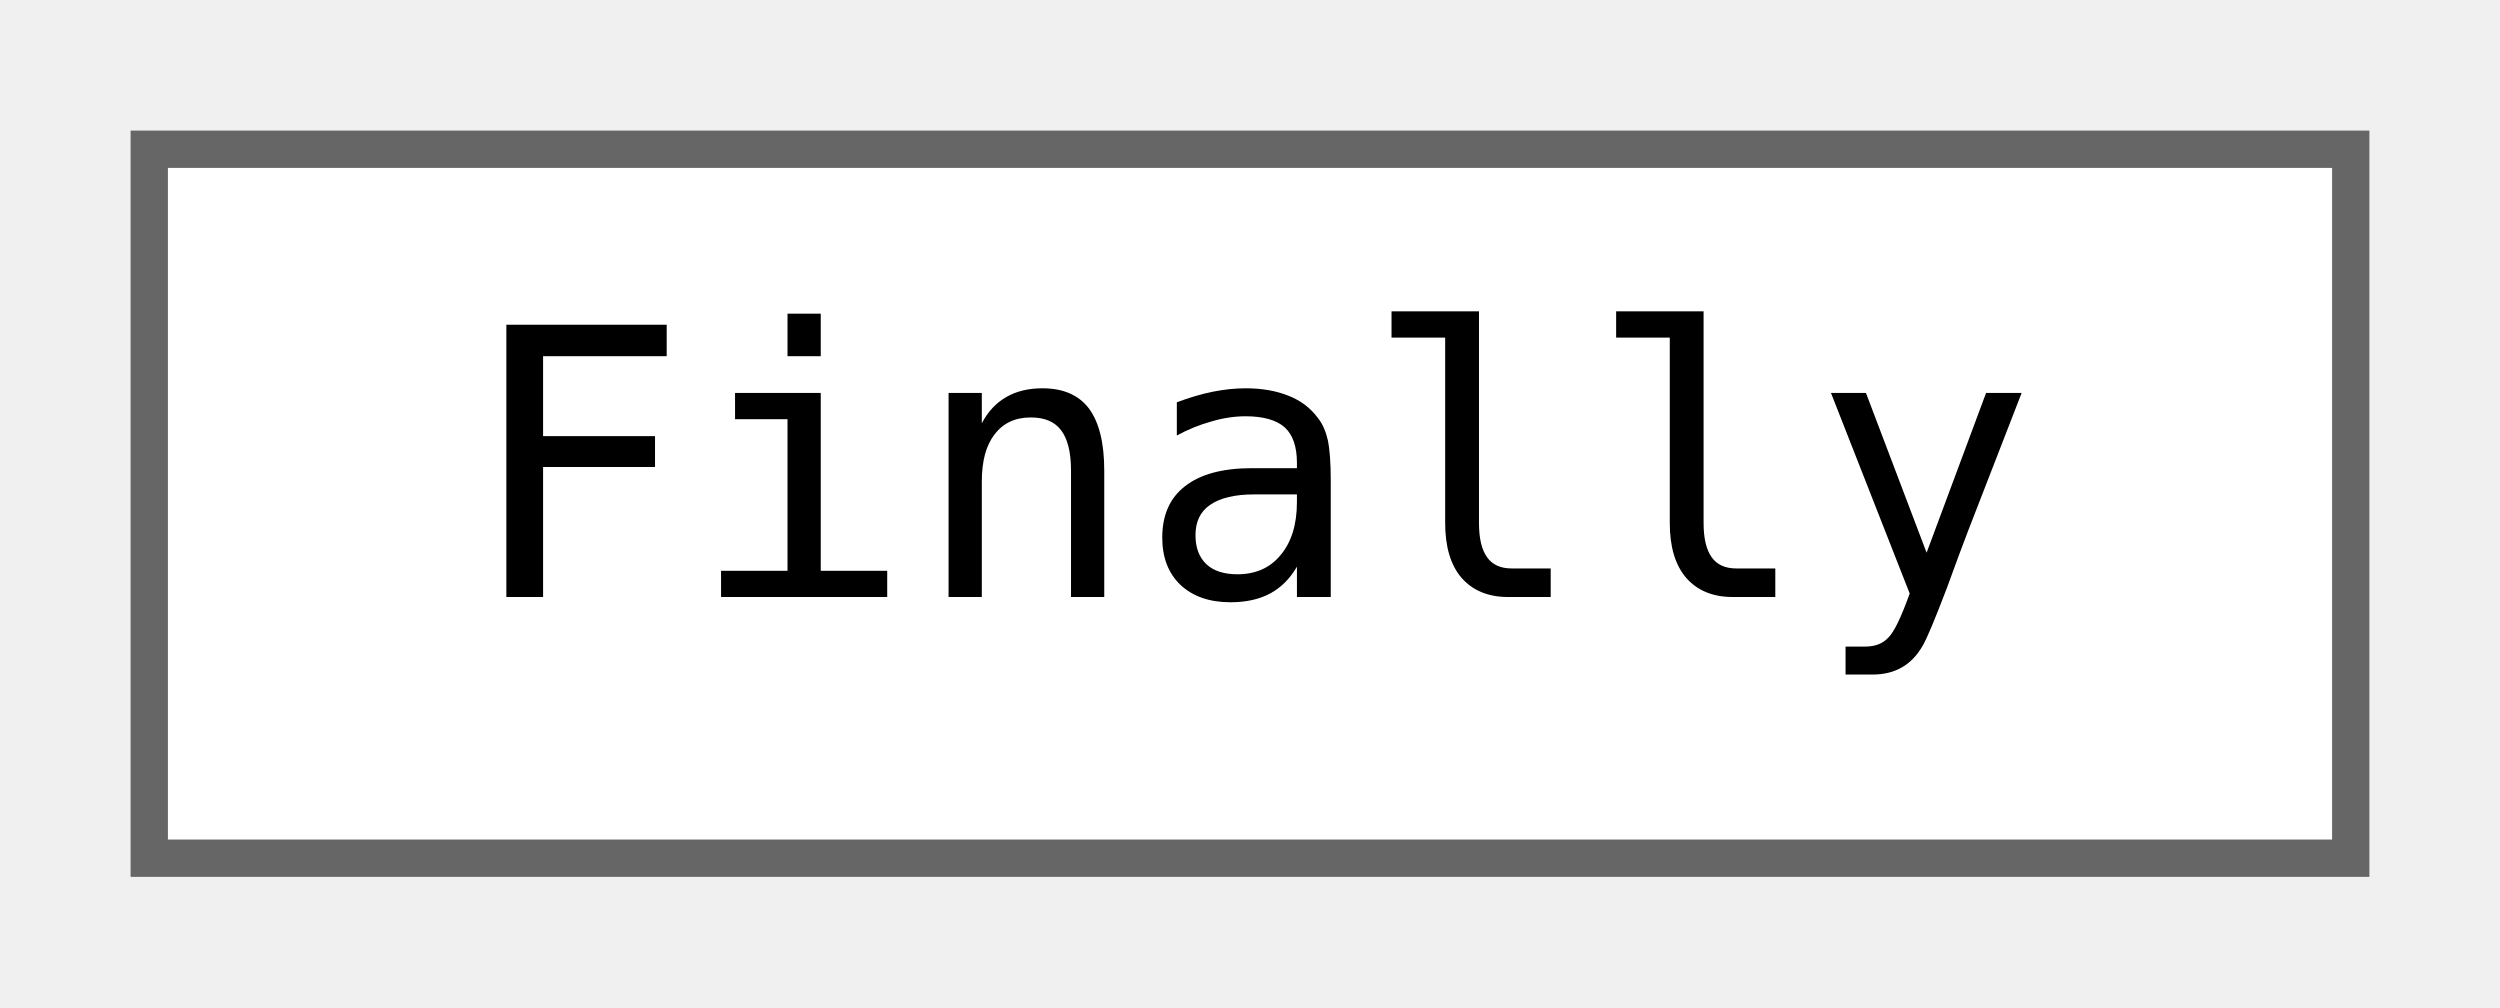
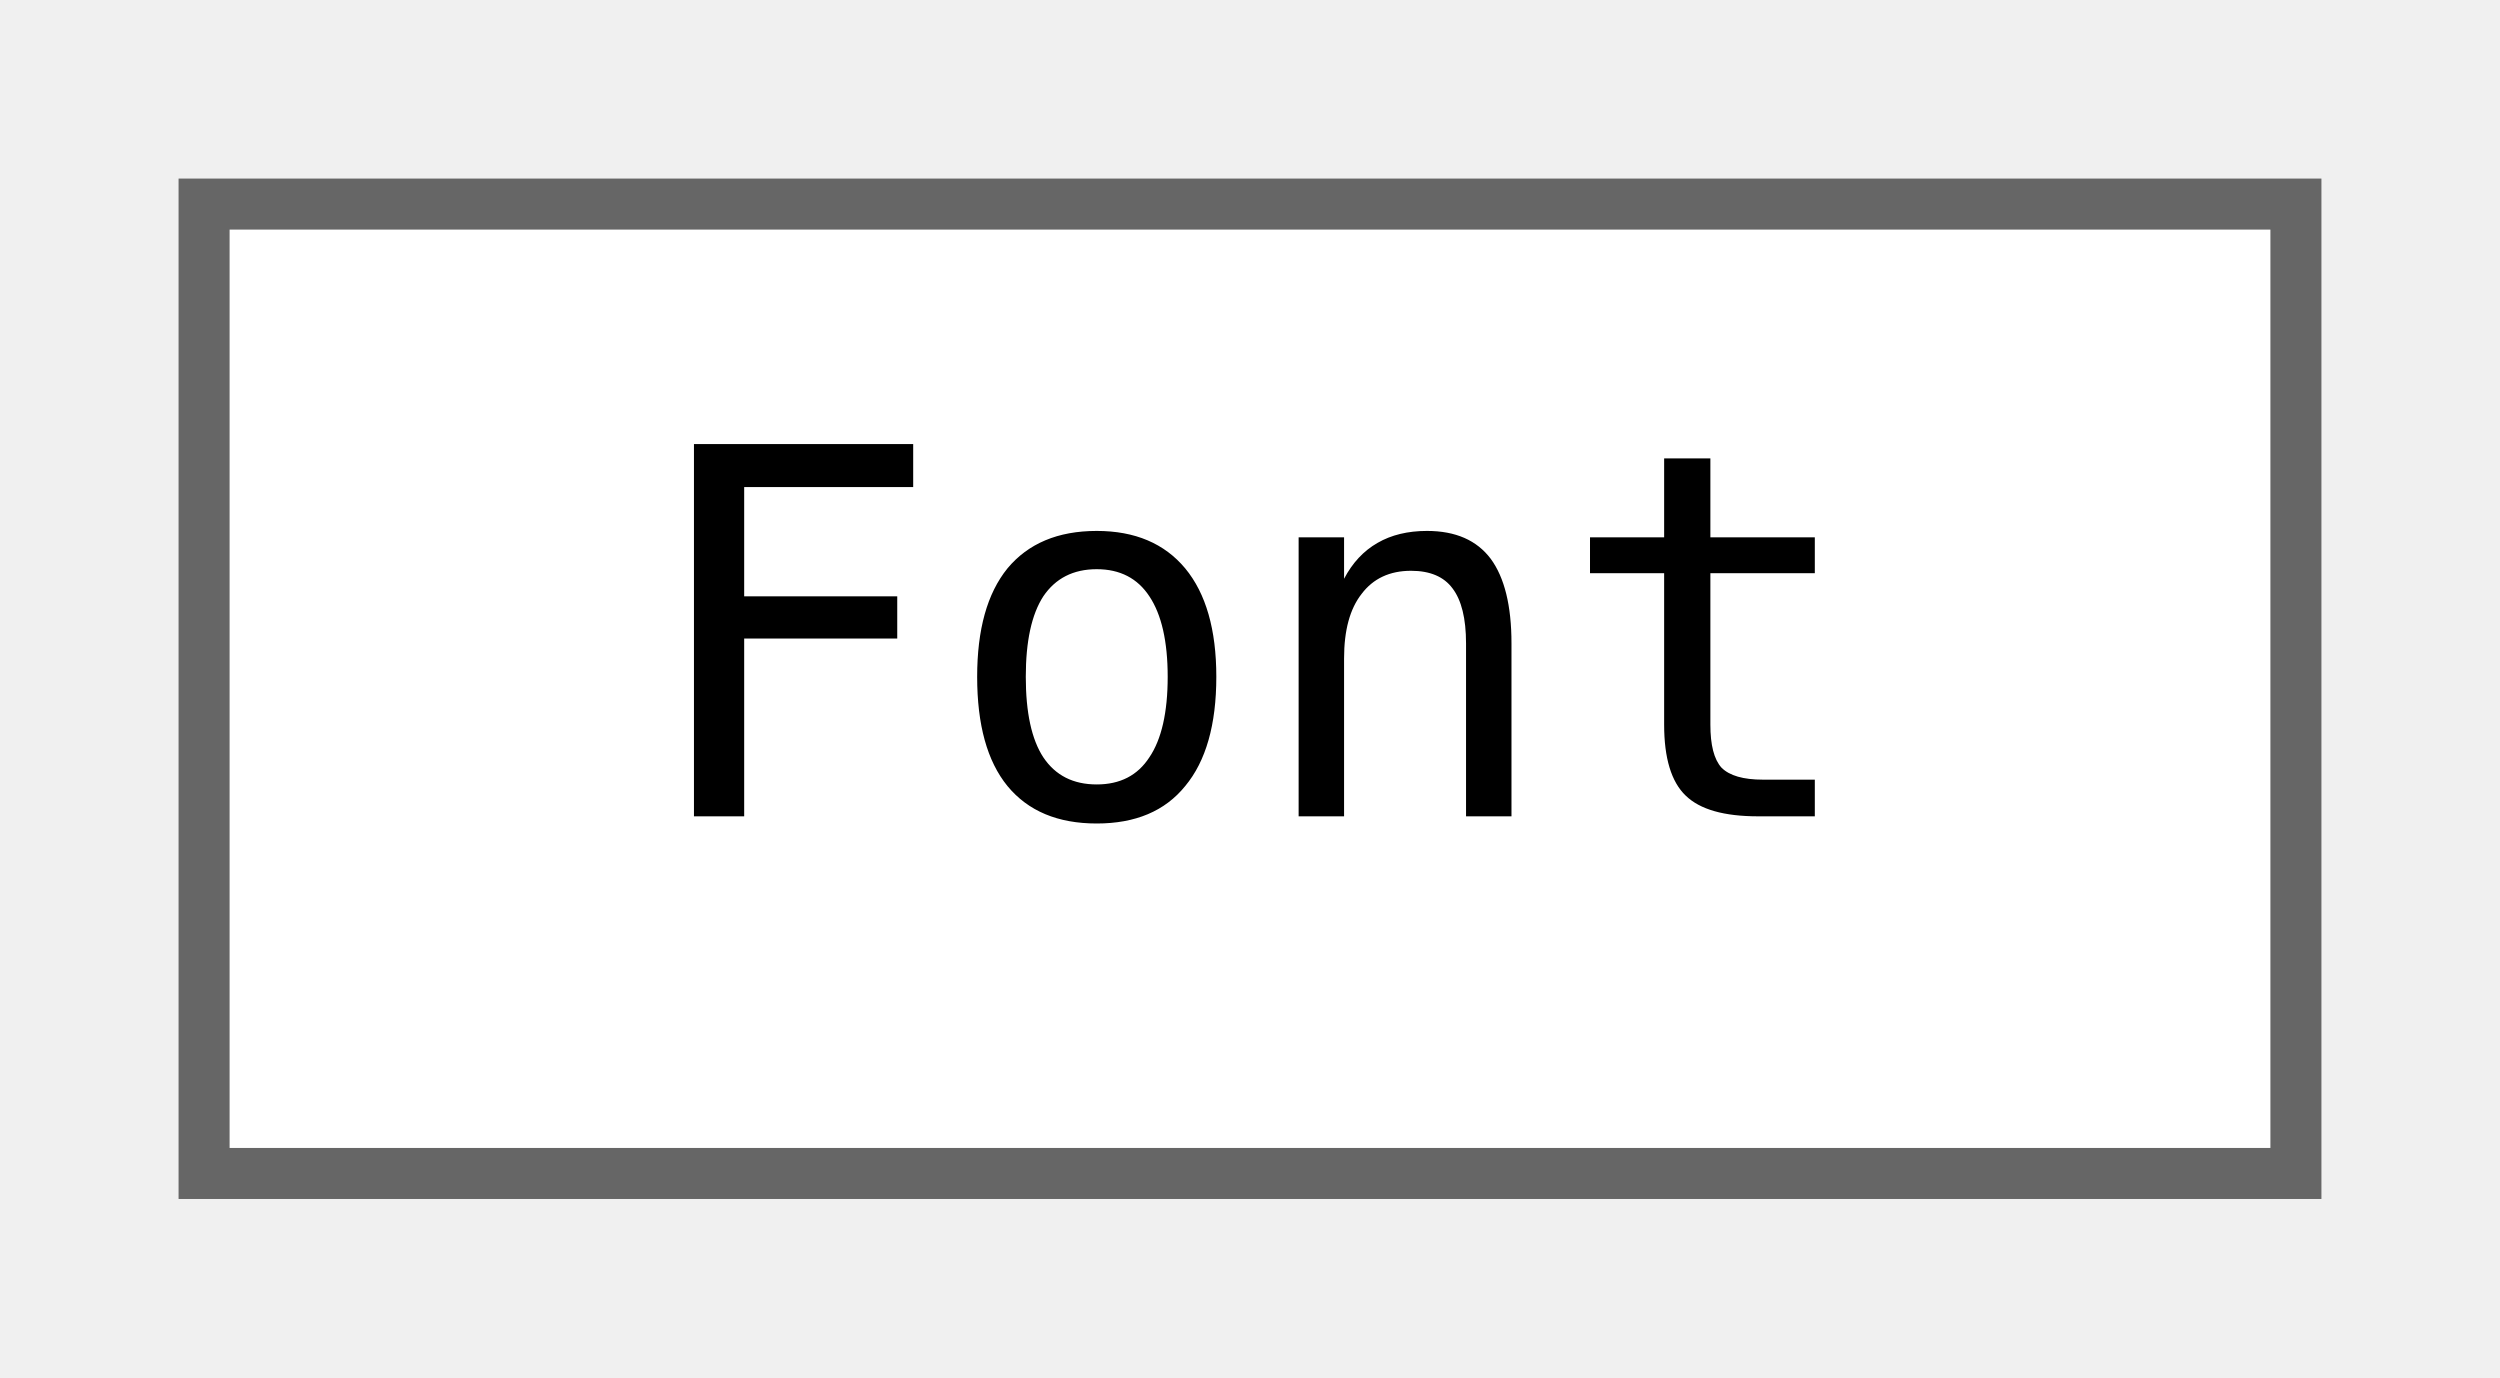
- <svg xmlns="http://www.w3.org/2000/svg" xmlns:xlink="http://www.w3.org/1999/xlink" width="67pt" height="27pt" viewBox="0.00 0.00 67.00 27.00">
+ <svg xmlns="http://www.w3.org/2000/svg" xmlns:xlink="http://www.w3.org/1999/xlink" width="49pt" height="27pt" viewBox="0.00 0.00 49.00 27.00">
  <g id="graph0" class="graph" transform="scale(1 1) rotate(0) translate(4 23)">
    <g id="node1" class="node">
      <g id="a_node1">
-         <a xlink:href="classjngl_1_1Finally.html" target="_top" xlink:title="Helper class which calls a function when being destroyed.">
-           <polygon fill="white" stroke="#666666" points="59,-19 0,-19 0,0 59,0 59,-19" />
-           <text text-anchor="middle" x="29.5" y="-7" font-family="ui-monospace,monospace" font-size="10.00">Finally</text>
+         <a xlink:href="classjngl_1_1Font.html" target="_top" xlink:title="Font loaded from a TTF or OTF file.">
+           <polygon fill="white" stroke="#666666" points="41,-19 0,-19 0,0 41,0 41,-19" />
+           <text text-anchor="middle" x="20.5" y="-7" font-family="ui-monospace,monospace" font-size="10.00">Font</text>
        </a>
      </g>
    </g>
  </g>
</svg>
